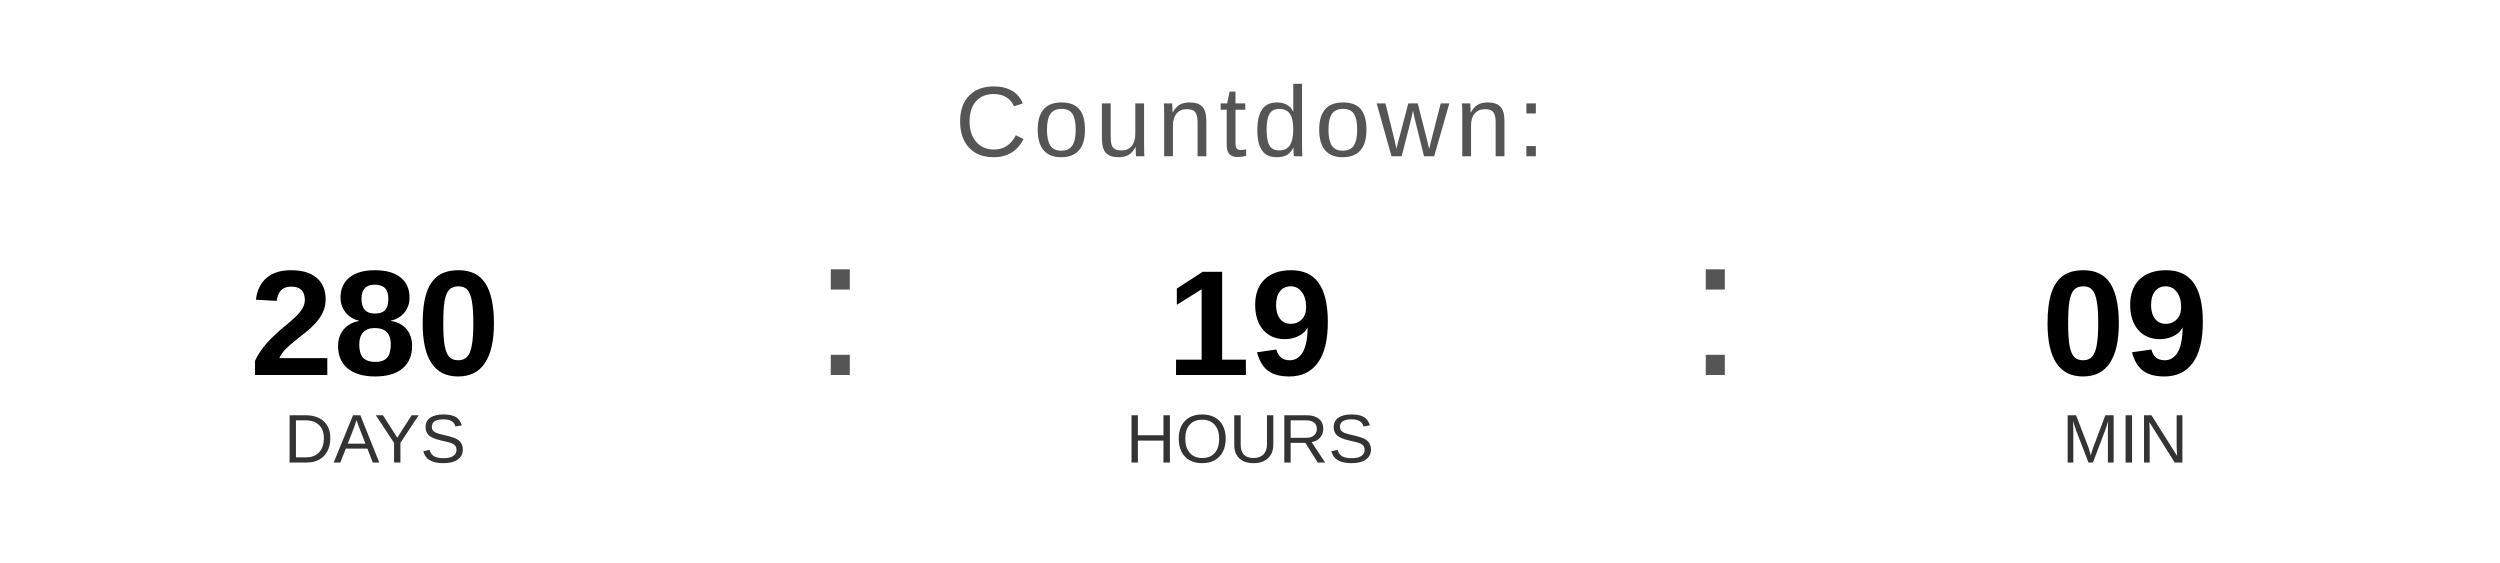
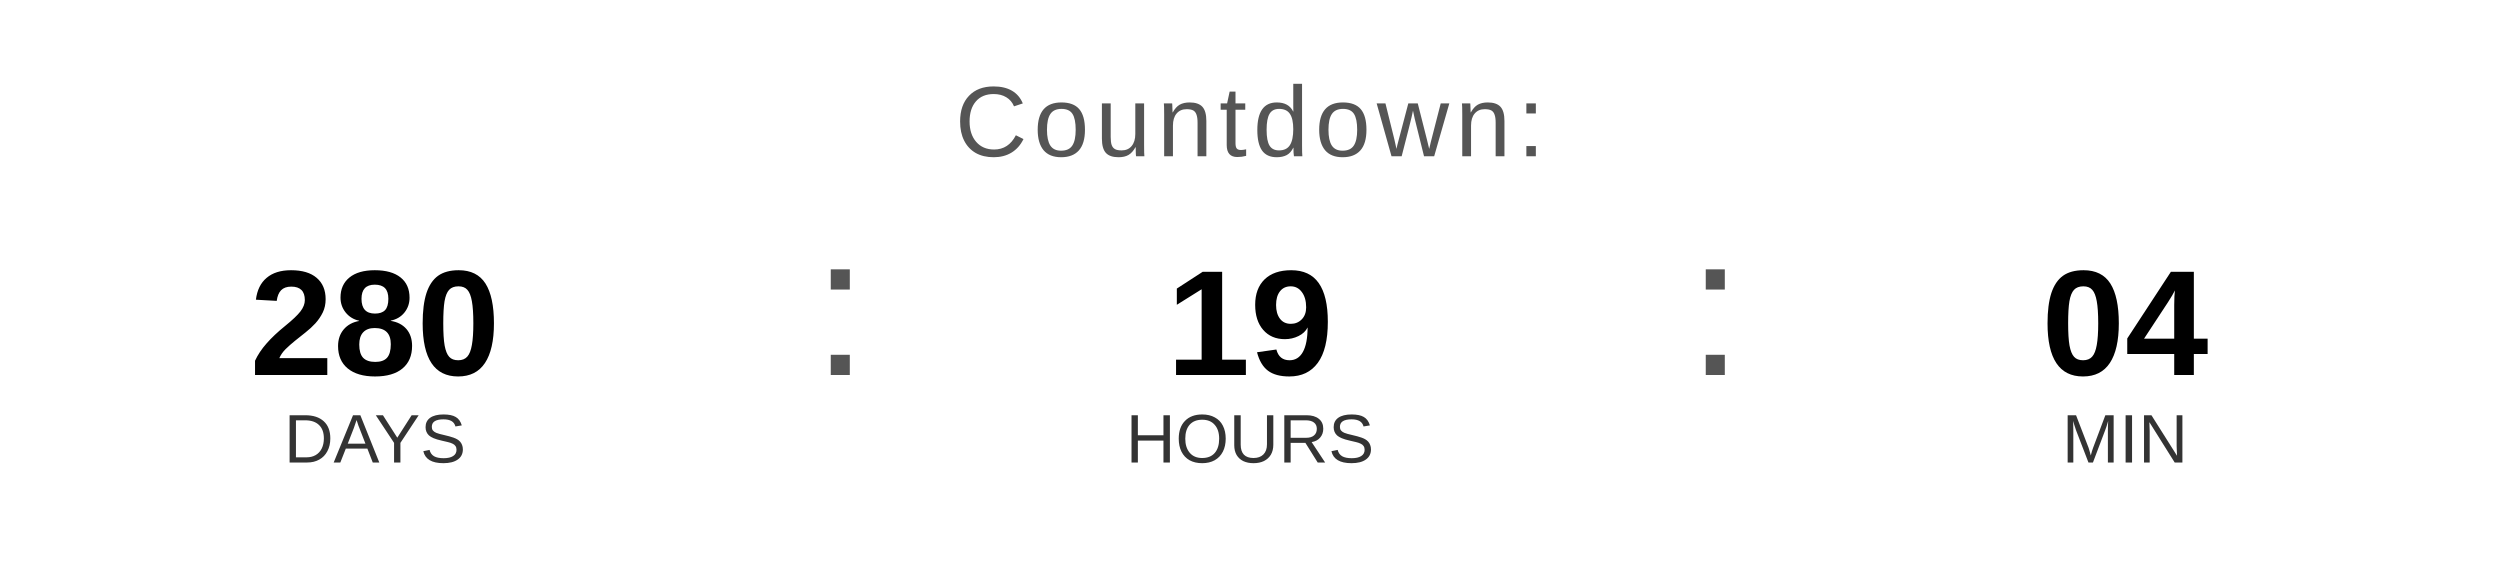
<svg xmlns="http://www.w3.org/2000/svg" width="400" height="90" viewBox="0 0 400 90">
  <text x="200" y="25" font-family="Arial, Helvetica, sans-serif" font-size="16" fill="#555555" text-anchor="middle" letter-spacing="1">
    Countdown:
  </text>
  <text x="60" y="60" font-family="Arial, Helvetica, sans-serif" font-size="24" font-weight="bold" fill="#000000" text-anchor="middle">280</text>
  <text x="60" y="74" font-family="Arial, Helvetica, sans-serif" font-size="11" fill="#333333" text-anchor="middle">DAYS</text>
  <text x="130" y="60" font-family="Arial, sans-serif" font-size="32" fill="#555555">:</text>
  <text x="200" y="60" font-family="Arial, Helvetica, sans-serif" font-size="24" font-weight="bold" fill="#000000" text-anchor="middle">19</text>
  <text x="200" y="74" font-family="Arial, Helvetica, sans-serif" font-size="11" fill="#333333" text-anchor="middle">HOURS</text>
  <text x="270" y="60" font-family="Arial, sans-serif" font-size="32" fill="#555555">:</text>
-   <text x="340" y="60" font-family="Arial, Helvetica, sans-serif" font-size="24" font-weight="bold" fill="#000000" text-anchor="middle">09</text>
+   <text x="340" y="60" font-family="Arial, Helvetica, sans-serif" font-size="24" font-weight="bold" fill="#000000" text-anchor="middle">04</text>
  <text x="340" y="74" font-family="Arial, Helvetica, sans-serif" font-size="11" fill="#333333" text-anchor="middle">MIN</text>
</svg>
